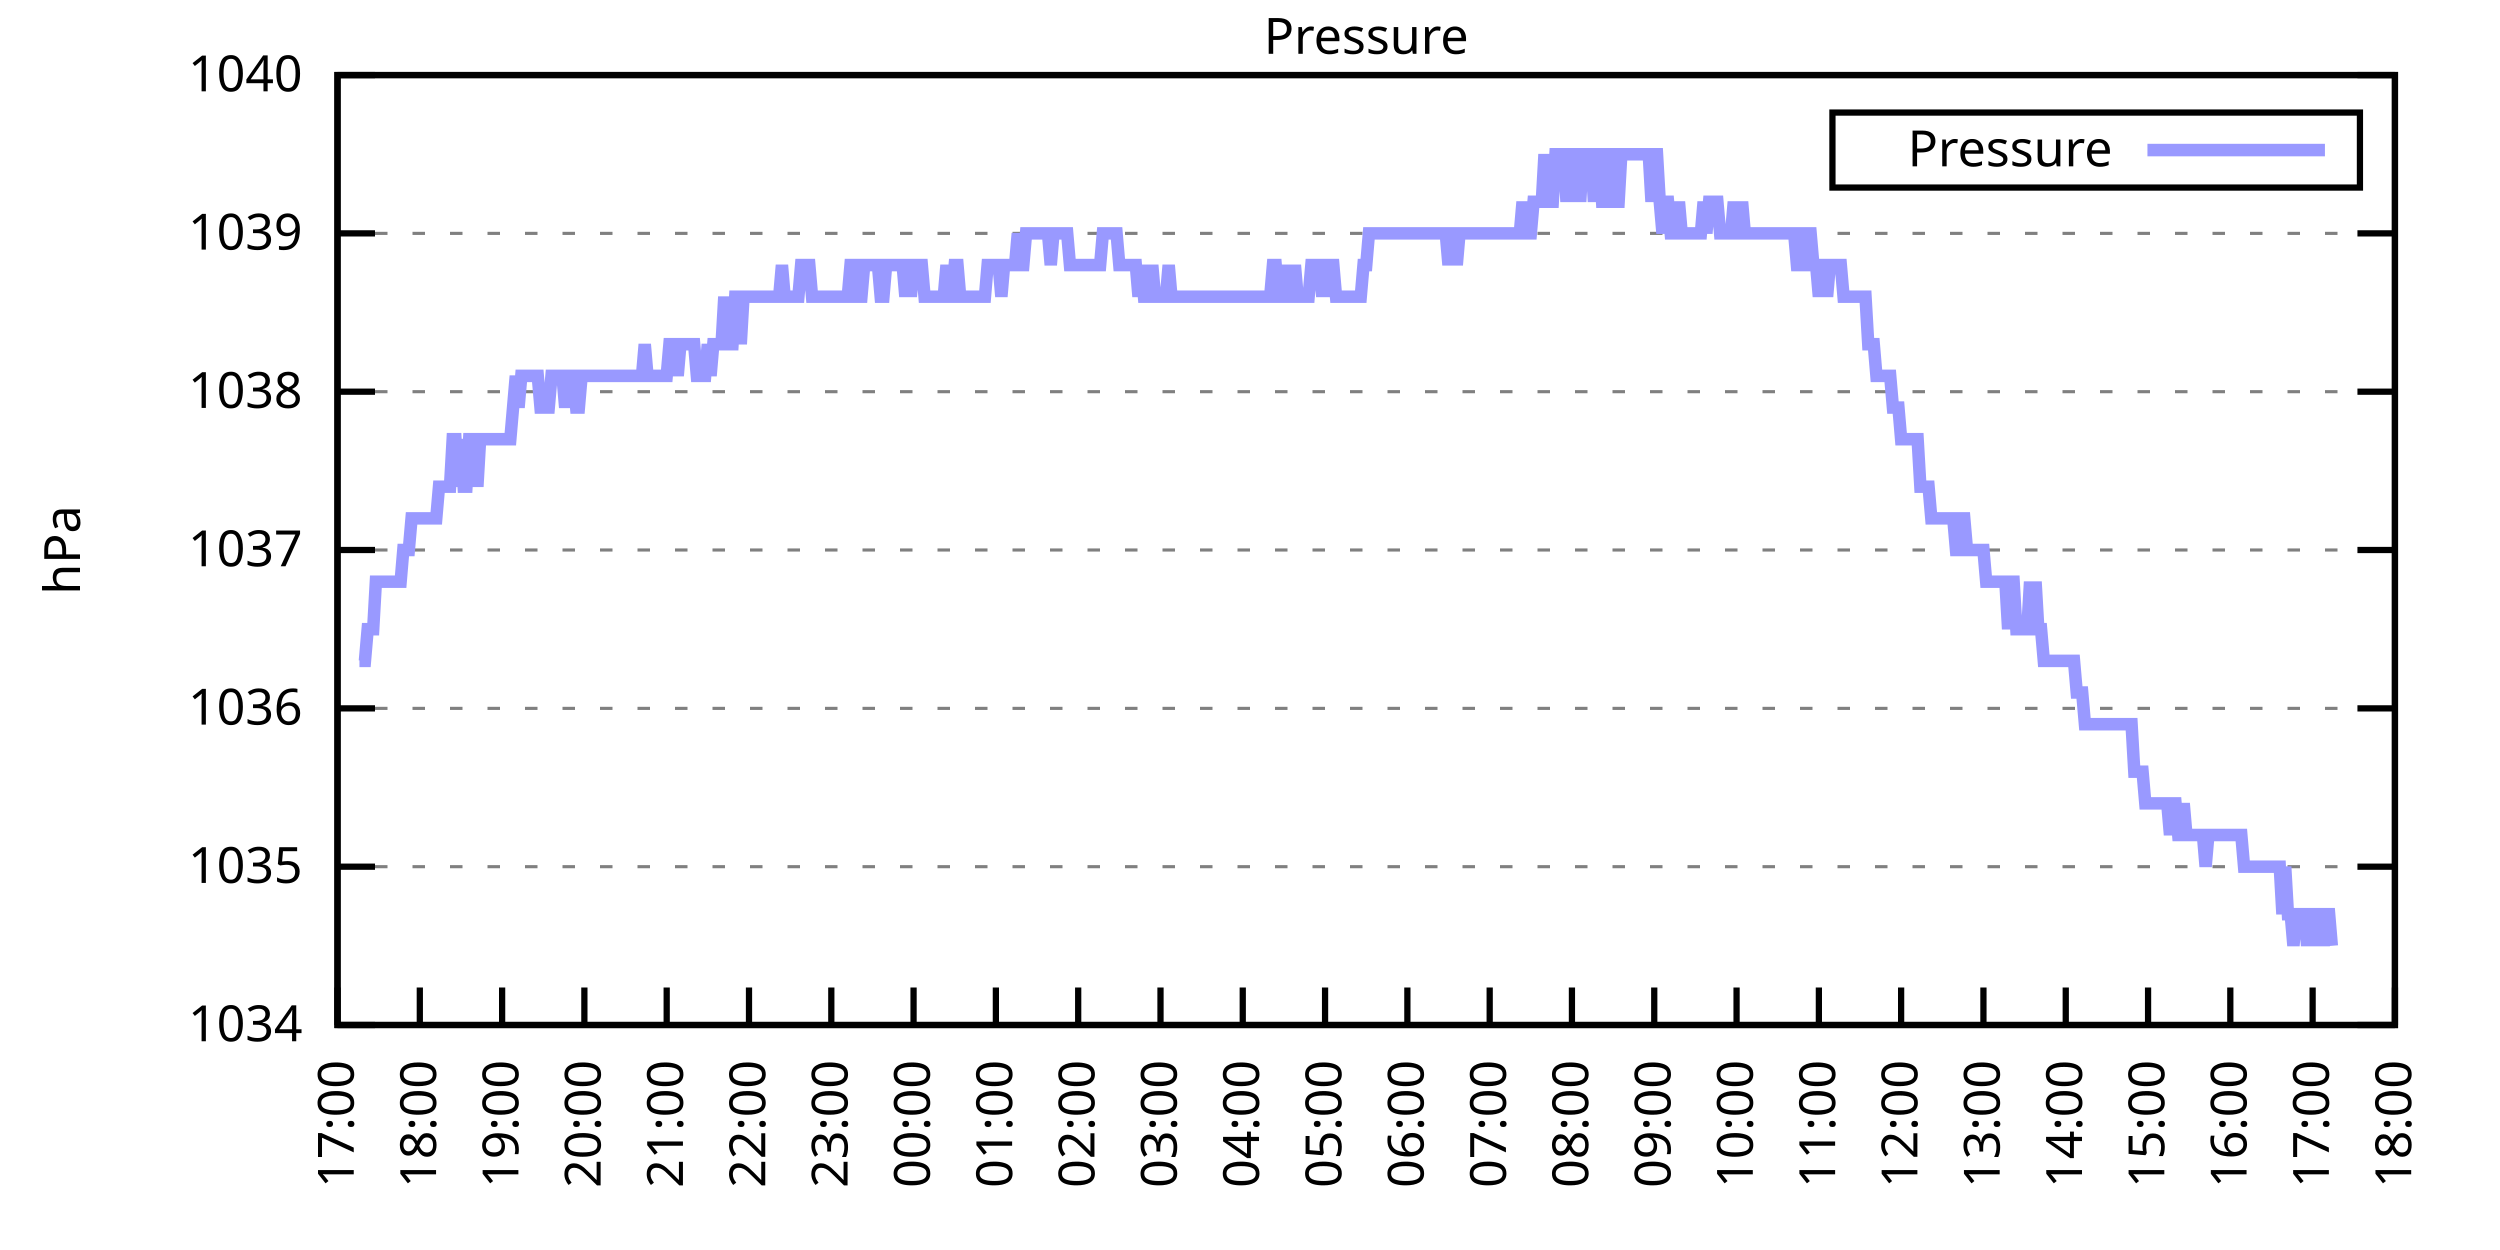
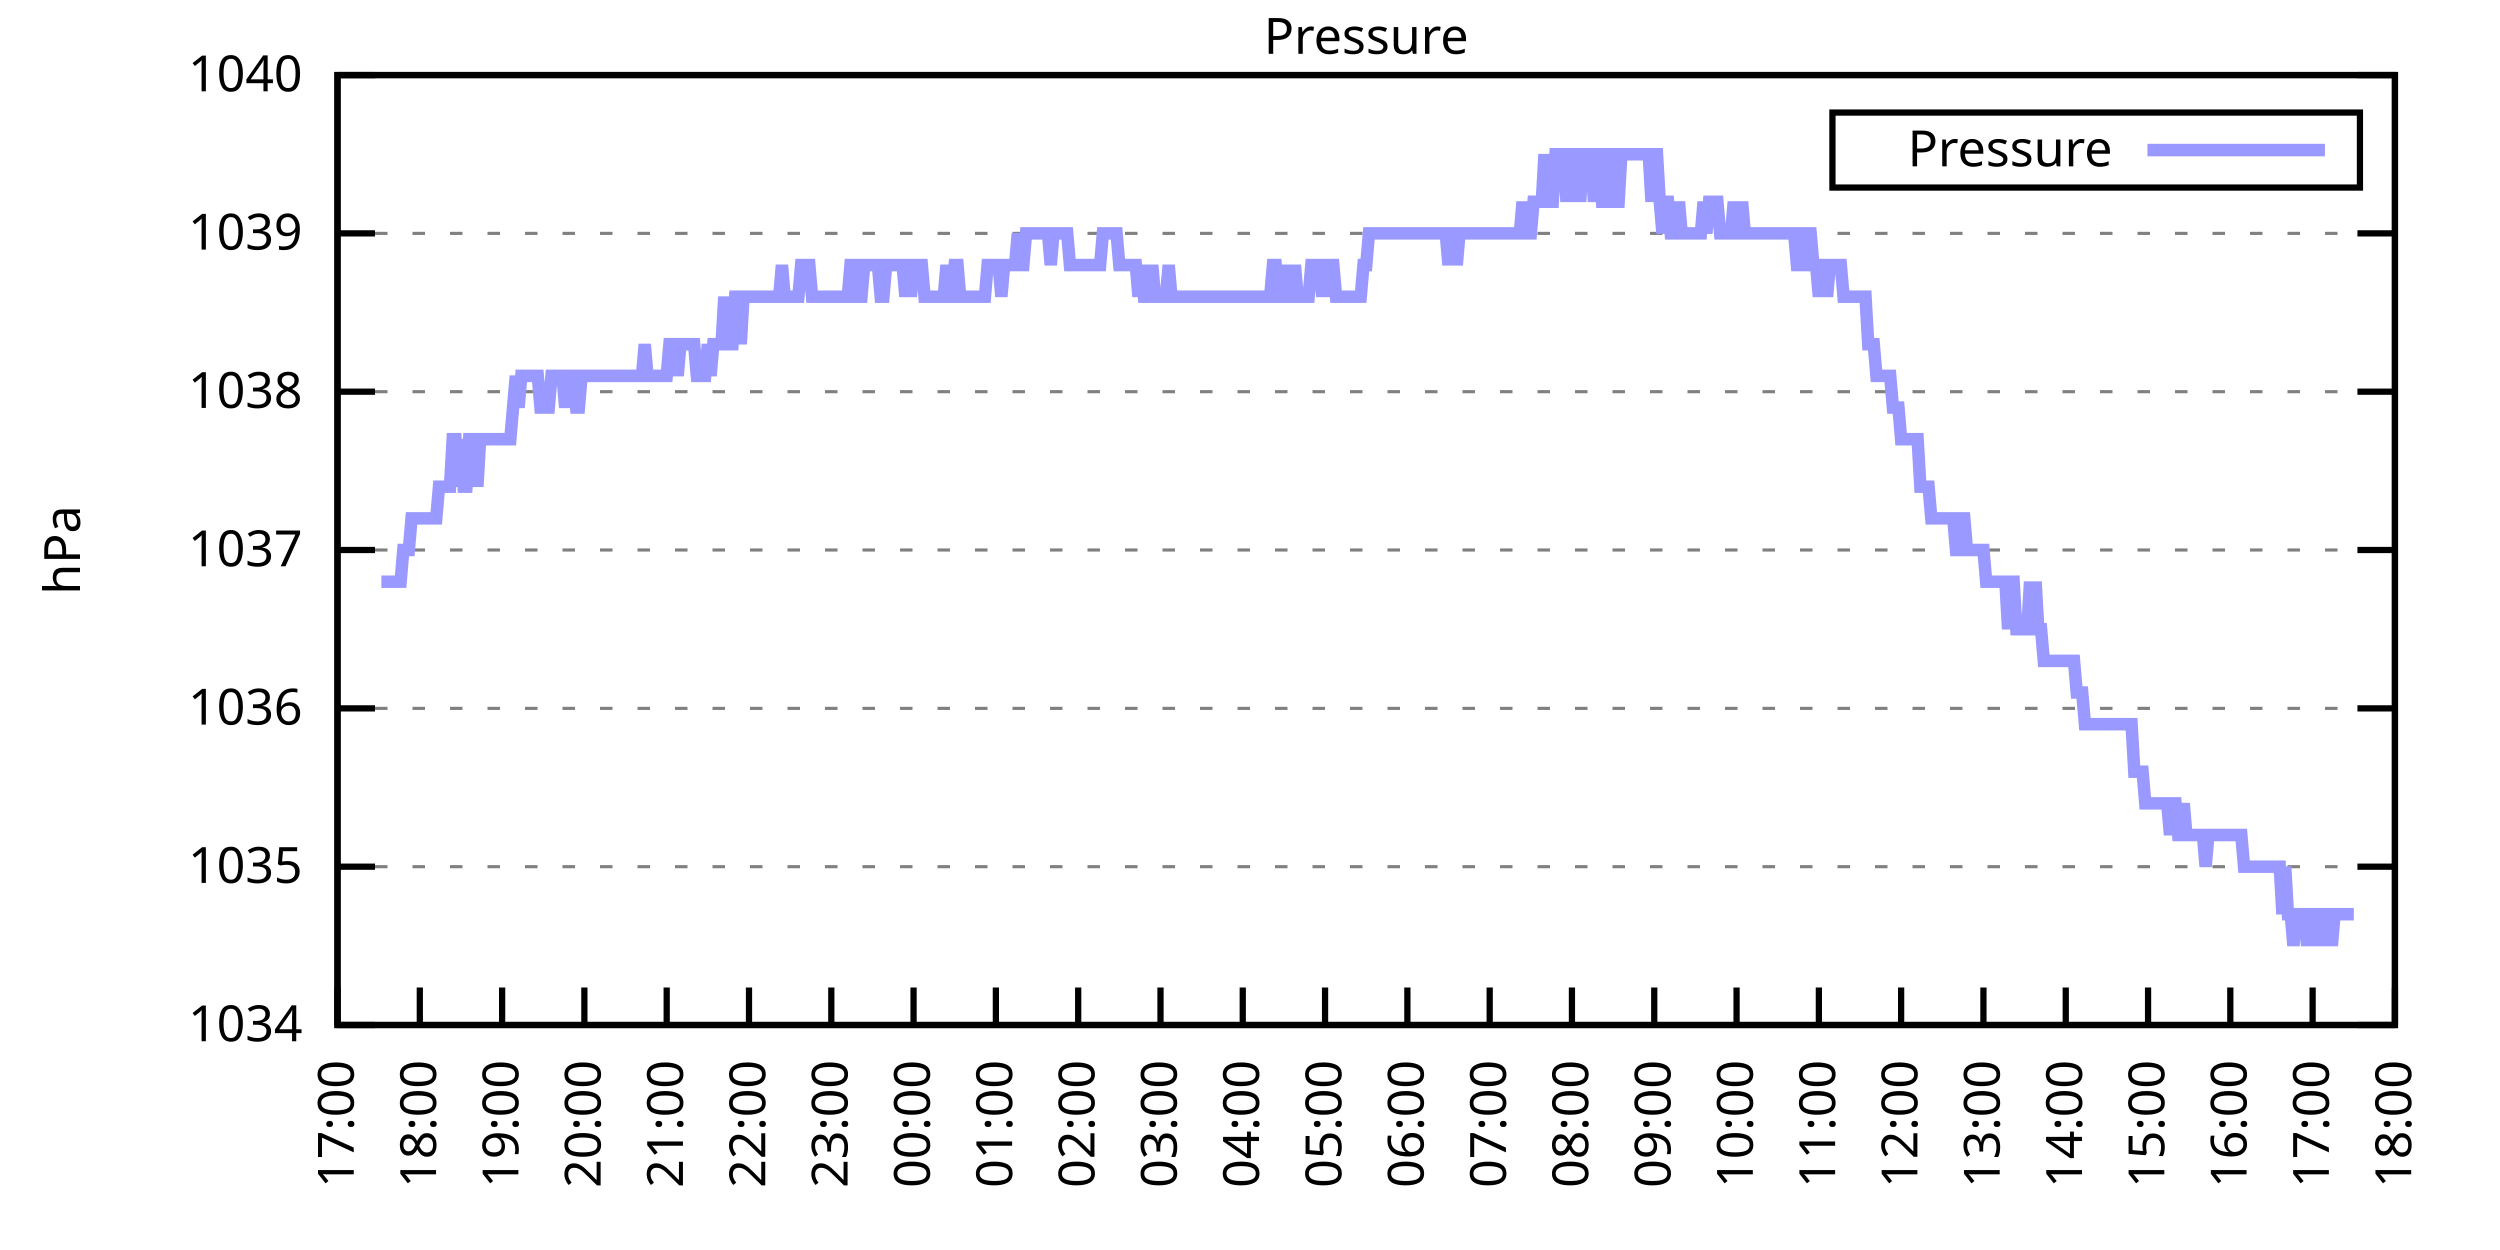
<svg xmlns="http://www.w3.org/2000/svg" xmlns:xlink="http://www.w3.org/1999/xlink" width="400" height="200" viewBox="0 0 400 200">
  <g id="gnuplot_canvas">
    <rect x="0" y="0" width="400" height="200" fill="none" />
    <defs>
      <circle id="gpDot" r="0.5" stroke-width="0.5" stroke="currentColor" />
      <path id="gpPt0" stroke-width="0.333" stroke="currentColor" d="M-1,0 h2 M0,-1 v2" />
      <path id="gpPt1" stroke-width="0.333" stroke="currentColor" d="M-1,-1 L1,1 M1,-1 L-1,1" />
      <path id="gpPt2" stroke-width="0.333" stroke="currentColor" d="M-1,0 L1,0 M0,-1 L0,1 M-1,-1 L1,1 M-1,1 L1,-1" />
      <rect id="gpPt3" stroke-width="0.333" stroke="currentColor" x="-1" y="-1" width="2" height="2" />
      <rect id="gpPt4" stroke-width="0.333" stroke="currentColor" fill="currentColor" x="-1" y="-1" width="2" height="2" />
      <circle id="gpPt5" stroke-width="0.333" stroke="currentColor" cx="0" cy="0" r="1" />
      <use xlink:href="#gpPt5" id="gpPt6" fill="currentColor" stroke="none" />
      <path id="gpPt7" stroke-width="0.333" stroke="currentColor" d="M0,-1.33 L-1.33,0.67 L1.33,0.67 z" />
      <use xlink:href="#gpPt7" id="gpPt8" fill="currentColor" stroke="none" />
      <use xlink:href="#gpPt7" id="gpPt9" stroke="currentColor" transform="rotate(180)" />
      <use xlink:href="#gpPt9" id="gpPt10" fill="currentColor" stroke="none" />
      <use xlink:href="#gpPt3" id="gpPt11" stroke="currentColor" transform="rotate(45)" />
      <use xlink:href="#gpPt11" id="gpPt12" fill="currentColor" stroke="none" />
      <path id="gpPt13" stroke-width="0.333" stroke="currentColor" d="M0,1.330 L1.265,0.411 L0.782,-1.067 L-0.782,-1.076 L-1.265,0.411 z" />
      <use xlink:href="#gpPt13" id="gpPt14" fill="currentColor" stroke="none" />
      <filter id="textbox" filterUnits="objectBoundingBox" x="0" y="0" height="1" width="1">
        <feFlood flood-color="white" flood-opacity="1" result="bgnd" />
        <feComposite in="SourceGraphic" in2="bgnd" operator="atop" />
      </filter>
      <filter id="greybox" filterUnits="objectBoundingBox" x="0" y="0" height="1" width="1">
        <feFlood flood-color="lightgrey" flood-opacity="1" result="grey" />
        <feComposite in="SourceGraphic" in2="grey" operator="atop" />
      </filter>
    </defs>
    <g fill="none" color="white" stroke="currentColor" stroke-width="1.00" stroke-linecap="butt" stroke-linejoin="miter">
</g>
    <g fill="none" color="black" stroke="currentColor" stroke-width="1.00" stroke-linecap="butt" stroke-linejoin="miter">
      <g stroke="none" shape-rendering="crispEdges">
        <polygon fill="rgb(255, 255, 255)" points="54.00,164.00 383.18,164.00 383.18,12.02 54.00,12.02 " />
      </g>
    </g>
    <g fill="none" color="black" stroke="currentColor" stroke-width="1.00" stroke-linecap="butt" stroke-linejoin="miter">
</g>
    <g fill="none" color="black" stroke="black" stroke-width="0.50" stroke-linecap="butt" stroke-linejoin="miter">
</g>
    <g fill="none" color="gray" stroke="currentColor" stroke-width="0.50" stroke-linecap="butt" stroke-linejoin="miter">
      <path stroke="gray" stroke-dasharray="2,4" class="gridline" d="M54.00,164.00 L383.19,164.00  " />
    </g>
    <g fill="none" color="gray" stroke="gray" stroke-width="1.00" stroke-linecap="butt" stroke-linejoin="miter">
</g>
    <g fill="none" color="black" stroke="currentColor" stroke-width="1.00" stroke-linecap="butt" stroke-linejoin="miter">
      <path stroke="black" d="M54.00,164.00 L60.00,164.00 M383.19,164.00 L377.19,164.00  " />
      <g transform="translate(48.40,166.60)" stroke="none" fill="black" font-family="Sans" font-size="8.00" text-anchor="end">
        <text>
          <tspan font-family="Sans"> 1034</tspan>
        </text>
      </g>
    </g>
    <g fill="none" color="black" stroke="currentColor" stroke-width="1.00" stroke-linecap="butt" stroke-linejoin="miter">
</g>
    <g fill="none" color="black" stroke="black" stroke-width="0.50" stroke-linecap="butt" stroke-linejoin="miter">
</g>
    <g fill="none" color="gray" stroke="currentColor" stroke-width="0.50" stroke-linecap="butt" stroke-linejoin="miter">
      <path stroke="gray" stroke-dasharray="2,4" class="gridline" d="M54.00,138.67 L383.19,138.67  " />
    </g>
    <g fill="none" color="gray" stroke="gray" stroke-width="1.00" stroke-linecap="butt" stroke-linejoin="miter">
</g>
    <g fill="none" color="black" stroke="currentColor" stroke-width="1.00" stroke-linecap="butt" stroke-linejoin="miter">
      <path stroke="black" d="M54.00,138.67 L60.00,138.67 M383.19,138.67 L377.19,138.67  " />
      <g transform="translate(48.40,141.27)" stroke="none" fill="black" font-family="Sans" font-size="8.00" text-anchor="end">
        <text>
          <tspan font-family="Sans"> 1035</tspan>
        </text>
      </g>
    </g>
    <g fill="none" color="black" stroke="currentColor" stroke-width="1.00" stroke-linecap="butt" stroke-linejoin="miter">
</g>
    <g fill="none" color="black" stroke="black" stroke-width="0.50" stroke-linecap="butt" stroke-linejoin="miter">
</g>
    <g fill="none" color="gray" stroke="currentColor" stroke-width="0.50" stroke-linecap="butt" stroke-linejoin="miter">
      <path stroke="gray" stroke-dasharray="2,4" class="gridline" d="M54.00,113.34 L383.19,113.34  " />
    </g>
    <g fill="none" color="gray" stroke="gray" stroke-width="1.00" stroke-linecap="butt" stroke-linejoin="miter">
</g>
    <g fill="none" color="black" stroke="currentColor" stroke-width="1.00" stroke-linecap="butt" stroke-linejoin="miter">
      <path stroke="black" d="M54.00,113.34 L60.00,113.34 M383.19,113.34 L377.19,113.34  " />
      <g transform="translate(48.40,115.94)" stroke="none" fill="black" font-family="Sans" font-size="8.00" text-anchor="end">
        <text>
          <tspan font-family="Sans"> 1036</tspan>
        </text>
      </g>
    </g>
    <g fill="none" color="black" stroke="currentColor" stroke-width="1.00" stroke-linecap="butt" stroke-linejoin="miter">
</g>
    <g fill="none" color="black" stroke="black" stroke-width="0.50" stroke-linecap="butt" stroke-linejoin="miter">
</g>
    <g fill="none" color="gray" stroke="currentColor" stroke-width="0.50" stroke-linecap="butt" stroke-linejoin="miter">
      <path stroke="gray" stroke-dasharray="2,4" class="gridline" d="M54.00,88.00 L383.19,88.00  " />
    </g>
    <g fill="none" color="gray" stroke="gray" stroke-width="1.00" stroke-linecap="butt" stroke-linejoin="miter">
</g>
    <g fill="none" color="black" stroke="currentColor" stroke-width="1.00" stroke-linecap="butt" stroke-linejoin="miter">
      <path stroke="black" d="M54.00,88.00 L60.00,88.00 M383.19,88.00 L377.19,88.00  " />
      <g transform="translate(48.40,90.60)" stroke="none" fill="black" font-family="Sans" font-size="8.00" text-anchor="end">
        <text>
          <tspan font-family="Sans"> 1037</tspan>
        </text>
      </g>
    </g>
    <g fill="none" color="black" stroke="currentColor" stroke-width="1.00" stroke-linecap="butt" stroke-linejoin="miter">
</g>
    <g fill="none" color="black" stroke="black" stroke-width="0.50" stroke-linecap="butt" stroke-linejoin="miter">
</g>
    <g fill="none" color="gray" stroke="currentColor" stroke-width="0.50" stroke-linecap="butt" stroke-linejoin="miter">
      <path stroke="gray" stroke-dasharray="2,4" class="gridline" d="M54.00,62.67 L383.19,62.67  " />
    </g>
    <g fill="none" color="gray" stroke="gray" stroke-width="1.00" stroke-linecap="butt" stroke-linejoin="miter">
</g>
    <g fill="none" color="black" stroke="currentColor" stroke-width="1.00" stroke-linecap="butt" stroke-linejoin="miter">
      <path stroke="black" d="M54.00,62.67 L60.00,62.67 M383.19,62.67 L377.19,62.67  " />
      <g transform="translate(48.40,65.27)" stroke="none" fill="black" font-family="Sans" font-size="8.00" text-anchor="end">
        <text>
          <tspan font-family="Sans"> 1038</tspan>
        </text>
      </g>
    </g>
    <g fill="none" color="black" stroke="currentColor" stroke-width="1.00" stroke-linecap="butt" stroke-linejoin="miter">
</g>
    <g fill="none" color="black" stroke="black" stroke-width="0.50" stroke-linecap="butt" stroke-linejoin="miter">
</g>
    <g fill="none" color="gray" stroke="currentColor" stroke-width="0.50" stroke-linecap="butt" stroke-linejoin="miter">
      <path stroke="gray" stroke-dasharray="2,4" class="gridline" d="M54.00,37.34 L383.19,37.34  " />
    </g>
    <g fill="none" color="gray" stroke="gray" stroke-width="1.00" stroke-linecap="butt" stroke-linejoin="miter">
</g>
    <g fill="none" color="black" stroke="currentColor" stroke-width="1.00" stroke-linecap="butt" stroke-linejoin="miter">
      <path stroke="black" d="M54.00,37.34 L60.00,37.34 M383.19,37.34 L377.19,37.34  " />
      <g transform="translate(48.40,39.94)" stroke="none" fill="black" font-family="Sans" font-size="8.00" text-anchor="end">
        <text>
          <tspan font-family="Sans"> 1039</tspan>
        </text>
      </g>
    </g>
    <g fill="none" color="black" stroke="currentColor" stroke-width="1.00" stroke-linecap="butt" stroke-linejoin="miter">
</g>
    <g fill="none" color="black" stroke="black" stroke-width="0.50" stroke-linecap="butt" stroke-linejoin="miter">
</g>
    <g fill="none" color="gray" stroke="currentColor" stroke-width="0.50" stroke-linecap="butt" stroke-linejoin="miter">
      <path stroke="gray" stroke-dasharray="2,4" class="gridline" d="M54.00,12.01 L383.19,12.01  " />
    </g>
    <g fill="none" color="gray" stroke="gray" stroke-width="1.00" stroke-linecap="butt" stroke-linejoin="miter">
</g>
    <g fill="none" color="black" stroke="currentColor" stroke-width="1.00" stroke-linecap="butt" stroke-linejoin="miter">
      <path stroke="black" d="M54.00,12.01 L60.00,12.01 M383.19,12.01 L377.19,12.01  " />
      <g transform="translate(48.40,14.61)" stroke="none" fill="black" font-family="Sans" font-size="8.00" text-anchor="end">
        <text>
          <tspan font-family="Sans"> 1040</tspan>
        </text>
      </g>
    </g>
    <g fill="none" color="black" stroke="currentColor" stroke-width="1.00" stroke-linecap="butt" stroke-linejoin="miter">
      <path stroke="black" d="M54.00,164.00 L54.00,158.00  " />
      <g transform="translate(56.60,169.60) rotate(270.00)" stroke="none" fill="black" font-family="Sans" font-size="8.00" text-anchor="end">
        <text>
          <tspan font-family="Sans">17:00</tspan>
        </text>
      </g>
    </g>
    <g fill="none" color="black" stroke="currentColor" stroke-width="1.00" stroke-linecap="butt" stroke-linejoin="miter">
      <path stroke="black" d="M67.17,164.00 L67.17,158.00  " />
      <g transform="translate(69.77,169.60) rotate(270.00)" stroke="none" fill="black" font-family="Sans" font-size="8.00" text-anchor="end">
        <text>
          <tspan font-family="Sans">18:00</tspan>
        </text>
      </g>
    </g>
    <g fill="none" color="black" stroke="currentColor" stroke-width="1.00" stroke-linecap="butt" stroke-linejoin="miter">
      <path stroke="black" d="M80.34,164.00 L80.34,158.00  " />
      <g transform="translate(82.94,169.60) rotate(270.00)" stroke="none" fill="black" font-family="Sans" font-size="8.00" text-anchor="end">
        <text>
          <tspan font-family="Sans">19:00</tspan>
        </text>
      </g>
    </g>
    <g fill="none" color="black" stroke="currentColor" stroke-width="1.00" stroke-linecap="butt" stroke-linejoin="miter">
      <path stroke="black" d="M93.50,164.00 L93.50,158.00  " />
      <g transform="translate(96.10,169.60) rotate(270.00)" stroke="none" fill="black" font-family="Sans" font-size="8.00" text-anchor="end">
        <text>
          <tspan font-family="Sans">20:00</tspan>
        </text>
      </g>
    </g>
    <g fill="none" color="black" stroke="currentColor" stroke-width="1.00" stroke-linecap="butt" stroke-linejoin="miter">
      <path stroke="black" d="M106.67,164.00 L106.67,158.00  " />
      <g transform="translate(109.27,169.60) rotate(270.00)" stroke="none" fill="black" font-family="Sans" font-size="8.00" text-anchor="end">
        <text>
          <tspan font-family="Sans">21:00</tspan>
        </text>
      </g>
    </g>
    <g fill="none" color="black" stroke="currentColor" stroke-width="1.00" stroke-linecap="butt" stroke-linejoin="miter">
      <path stroke="black" d="M119.84,164.00 L119.84,158.00  " />
      <g transform="translate(122.44,169.60) rotate(270.00)" stroke="none" fill="black" font-family="Sans" font-size="8.00" text-anchor="end">
        <text>
          <tspan font-family="Sans">22:00</tspan>
        </text>
      </g>
    </g>
    <g fill="none" color="black" stroke="currentColor" stroke-width="1.00" stroke-linecap="butt" stroke-linejoin="miter">
      <path stroke="black" d="M133.01,164.00 L133.01,158.00  " />
      <g transform="translate(135.61,169.60) rotate(270.00)" stroke="none" fill="black" font-family="Sans" font-size="8.00" text-anchor="end">
        <text>
          <tspan font-family="Sans">23:00</tspan>
        </text>
      </g>
    </g>
    <g fill="none" color="black" stroke="currentColor" stroke-width="1.00" stroke-linecap="butt" stroke-linejoin="miter">
      <path stroke="black" d="M146.17,164.00 L146.17,158.00  " />
      <g transform="translate(148.77,169.60) rotate(270.00)" stroke="none" fill="black" font-family="Sans" font-size="8.00" text-anchor="end">
        <text>
          <tspan font-family="Sans">00:00</tspan>
        </text>
      </g>
    </g>
    <g fill="none" color="black" stroke="currentColor" stroke-width="1.00" stroke-linecap="butt" stroke-linejoin="miter">
      <path stroke="black" d="M159.34,164.00 L159.34,158.00  " />
      <g transform="translate(161.94,169.60) rotate(270.00)" stroke="none" fill="black" font-family="Sans" font-size="8.00" text-anchor="end">
        <text>
          <tspan font-family="Sans">01:00</tspan>
        </text>
      </g>
    </g>
    <g fill="none" color="black" stroke="currentColor" stroke-width="1.00" stroke-linecap="butt" stroke-linejoin="miter">
      <path stroke="black" d="M172.51,164.00 L172.51,158.00  " />
      <g transform="translate(175.11,169.60) rotate(270.00)" stroke="none" fill="black" font-family="Sans" font-size="8.00" text-anchor="end">
        <text>
          <tspan font-family="Sans">02:00</tspan>
        </text>
      </g>
    </g>
    <g fill="none" color="black" stroke="currentColor" stroke-width="1.00" stroke-linecap="butt" stroke-linejoin="miter">
      <path stroke="black" d="M185.68,164.00 L185.68,158.00  " />
      <g transform="translate(188.28,169.60) rotate(270.00)" stroke="none" fill="black" font-family="Sans" font-size="8.00" text-anchor="end">
        <text>
          <tspan font-family="Sans">03:00</tspan>
        </text>
      </g>
    </g>
    <g fill="none" color="black" stroke="currentColor" stroke-width="1.00" stroke-linecap="butt" stroke-linejoin="miter">
      <path stroke="black" d="M198.84,164.00 L198.84,158.00  " />
      <g transform="translate(201.44,169.60) rotate(270.00)" stroke="none" fill="black" font-family="Sans" font-size="8.00" text-anchor="end">
        <text>
          <tspan font-family="Sans">04:00</tspan>
        </text>
      </g>
    </g>
    <g fill="none" color="black" stroke="currentColor" stroke-width="1.00" stroke-linecap="butt" stroke-linejoin="miter">
      <path stroke="black" d="M212.01,164.00 L212.01,158.00  " />
      <g transform="translate(214.61,169.60) rotate(270.00)" stroke="none" fill="black" font-family="Sans" font-size="8.00" text-anchor="end">
        <text>
          <tspan font-family="Sans">05:00</tspan>
        </text>
      </g>
    </g>
    <g fill="none" color="black" stroke="currentColor" stroke-width="1.00" stroke-linecap="butt" stroke-linejoin="miter">
      <path stroke="black" d="M225.18,164.00 L225.18,158.00  " />
      <g transform="translate(227.78,169.60) rotate(270.00)" stroke="none" fill="black" font-family="Sans" font-size="8.00" text-anchor="end">
        <text>
          <tspan font-family="Sans">06:00</tspan>
        </text>
      </g>
    </g>
    <g fill="none" color="black" stroke="currentColor" stroke-width="1.00" stroke-linecap="butt" stroke-linejoin="miter">
      <path stroke="black" d="M238.35,164.00 L238.35,158.00  " />
      <g transform="translate(240.95,169.60) rotate(270.00)" stroke="none" fill="black" font-family="Sans" font-size="8.00" text-anchor="end">
        <text>
          <tspan font-family="Sans">07:00</tspan>
        </text>
      </g>
    </g>
    <g fill="none" color="black" stroke="currentColor" stroke-width="1.00" stroke-linecap="butt" stroke-linejoin="miter">
      <path stroke="black" d="M251.51,164.00 L251.51,158.00  " />
      <g transform="translate(254.11,169.60) rotate(270.00)" stroke="none" fill="black" font-family="Sans" font-size="8.00" text-anchor="end">
        <text>
          <tspan font-family="Sans">08:00</tspan>
        </text>
      </g>
    </g>
    <g fill="none" color="black" stroke="currentColor" stroke-width="1.00" stroke-linecap="butt" stroke-linejoin="miter">
      <path stroke="black" d="M264.68,164.00 L264.68,158.00  " />
      <g transform="translate(267.28,169.60) rotate(270.00)" stroke="none" fill="black" font-family="Sans" font-size="8.00" text-anchor="end">
        <text>
          <tspan font-family="Sans">09:00</tspan>
        </text>
      </g>
    </g>
    <g fill="none" color="black" stroke="currentColor" stroke-width="1.00" stroke-linecap="butt" stroke-linejoin="miter">
      <path stroke="black" d="M277.85,164.00 L277.85,158.00  " />
      <g transform="translate(280.45,169.60) rotate(270.00)" stroke="none" fill="black" font-family="Sans" font-size="8.00" text-anchor="end">
        <text>
          <tspan font-family="Sans">10:00</tspan>
        </text>
      </g>
    </g>
    <g fill="none" color="black" stroke="currentColor" stroke-width="1.00" stroke-linecap="butt" stroke-linejoin="miter">
      <path stroke="black" d="M291.02,164.00 L291.02,158.00  " />
      <g transform="translate(293.62,169.60) rotate(270.00)" stroke="none" fill="black" font-family="Sans" font-size="8.00" text-anchor="end">
        <text>
          <tspan font-family="Sans">11:00</tspan>
        </text>
      </g>
    </g>
    <g fill="none" color="black" stroke="currentColor" stroke-width="1.00" stroke-linecap="butt" stroke-linejoin="miter">
      <path stroke="black" d="M304.18,164.00 L304.18,158.00  " />
      <g transform="translate(306.78,169.60) rotate(270.00)" stroke="none" fill="black" font-family="Sans" font-size="8.00" text-anchor="end">
        <text>
          <tspan font-family="Sans">12:00</tspan>
        </text>
      </g>
    </g>
    <g fill="none" color="black" stroke="currentColor" stroke-width="1.00" stroke-linecap="butt" stroke-linejoin="miter">
      <path stroke="black" d="M317.35,164.00 L317.35,158.00  " />
      <g transform="translate(319.95,169.60) rotate(270.00)" stroke="none" fill="black" font-family="Sans" font-size="8.00" text-anchor="end">
        <text>
          <tspan font-family="Sans">13:00</tspan>
        </text>
      </g>
    </g>
    <g fill="none" color="black" stroke="currentColor" stroke-width="1.00" stroke-linecap="butt" stroke-linejoin="miter">
      <path stroke="black" d="M330.52,164.00 L330.52,158.00  " />
      <g transform="translate(333.12,169.60) rotate(270.00)" stroke="none" fill="black" font-family="Sans" font-size="8.00" text-anchor="end">
        <text>
          <tspan font-family="Sans">14:00</tspan>
        </text>
      </g>
    </g>
    <g fill="none" color="black" stroke="currentColor" stroke-width="1.00" stroke-linecap="butt" stroke-linejoin="miter">
      <path stroke="black" d="M343.69,164.00 L343.69,158.00  " />
      <g transform="translate(346.29,169.60) rotate(270.00)" stroke="none" fill="black" font-family="Sans" font-size="8.00" text-anchor="end">
        <text>
          <tspan font-family="Sans">15:00</tspan>
        </text>
      </g>
    </g>
    <g fill="none" color="black" stroke="currentColor" stroke-width="1.00" stroke-linecap="butt" stroke-linejoin="miter">
      <path stroke="black" d="M356.85,164.00 L356.85,158.00  " />
      <g transform="translate(359.45,169.60) rotate(270.00)" stroke="none" fill="black" font-family="Sans" font-size="8.00" text-anchor="end">
        <text>
          <tspan font-family="Sans">16:00</tspan>
        </text>
      </g>
    </g>
    <g fill="none" color="black" stroke="currentColor" stroke-width="1.00" stroke-linecap="butt" stroke-linejoin="miter">
      <path stroke="black" d="M370.02,164.00 L370.02,158.00  " />
      <g transform="translate(372.62,169.60) rotate(270.00)" stroke="none" fill="black" font-family="Sans" font-size="8.00" text-anchor="end">
        <text>
          <tspan font-family="Sans">17:00</tspan>
        </text>
      </g>
    </g>
    <g fill="none" color="black" stroke="currentColor" stroke-width="1.00" stroke-linecap="butt" stroke-linejoin="miter">
      <path stroke="black" d="M383.19,164.00 L383.19,158.00  " />
      <g transform="translate(385.79,169.60) rotate(270.00)" stroke="none" fill="black" font-family="Sans" font-size="8.00" text-anchor="end">
        <text>
          <tspan font-family="Sans">18:00</tspan>
        </text>
      </g>
    </g>
    <g fill="none" color="black" stroke="currentColor" stroke-width="1.00" stroke-linecap="butt" stroke-linejoin="miter">
</g>
    <g fill="none" color="black" stroke="currentColor" stroke-width="1.00" stroke-linecap="butt" stroke-linejoin="miter">
      <path stroke="black" d="M54.00,12.01 L54.00,164.00 L383.19,164.00 L383.19,12.01 L54.00,12.01 Z  " />
    </g>
    <g fill="none" color="black" stroke="currentColor" stroke-width="1.00" stroke-linecap="butt" stroke-linejoin="miter">
</g>
    <g fill="none" color="black" stroke="currentColor" stroke-width="1.00" stroke-linecap="butt" stroke-linejoin="miter">
      <path stroke="black" d="M293.19,30.01 L293.19,18.01 L377.59,18.01 L377.59,30.01 L293.19,30.01 Z  " />
    </g>
    <g id="Pressure_plot_1">
      <g fill="none" color="white" stroke="black" stroke-width="2.00" stroke-linecap="butt" stroke-linejoin="miter">
</g>
      <g fill="none" color="black" stroke="currentColor" stroke-width="2.00" stroke-linecap="butt" stroke-linejoin="miter">
        <g transform="translate(337.99,26.61)" stroke="none" fill="black" font-family="Sans" font-size="8.00" text-anchor="end">
          <text>
            <tspan font-family="Sans">Pressure</tspan>
          </text>
        </g>
      </g>
      <g fill="none" color="black" stroke="currentColor" stroke-width="2.00" stroke-linecap="butt" stroke-linejoin="miter">
-         <path stroke="rgb(153, 153, 255)" d="M343.59,24.01 L371.99,24.01 M57.51,105.74 L57.95,105.74 L58.39,105.74 L58.83,100.67 L59.27,100.67 L59.71,100.67   L60.14,93.07 L60.58,93.07 L61.02,93.07 L61.46,93.07 L61.90,93.07 L62.34,93.07 L62.78,93.07 L63.22,93.07   L63.66,93.07 L64.10,93.07 L64.53,88.00 L64.97,88.00 L65.41,88.00 L65.85,82.94 L66.29,82.94 L66.73,82.94   L67.17,82.94 L67.61,82.94 L68.05,82.94 L68.48,82.94 L68.92,82.94 L69.36,82.94 L69.80,82.94 L70.24,77.87   L70.68,77.87 L71.12,77.87 L71.56,77.87 L72.00,77.87 L72.43,70.27 L72.87,70.27 L73.31,77.87 L73.75,70.27   L74.19,77.87 L74.63,77.87 L75.07,70.27 L75.51,70.27 L75.95,70.27 L76.38,77.87 L76.82,70.27 L77.26,70.27   L77.70,70.27 L78.14,70.27 L78.58,70.27 L79.02,70.27 L79.46,70.27 L79.90,70.27 L80.34,70.27 L80.77,70.27   L81.21,70.27 L81.65,70.27 L82.09,65.21 L82.53,60.14 L82.97,65.21 L83.41,60.14 L83.85,60.14 L84.29,60.14   L84.72,60.14 L85.16,60.14 L85.60,60.14 L86.04,60.14 L86.48,65.21 L86.92,65.21 L87.36,65.21 L87.80,65.21   L88.24,60.14 L88.67,60.14 L89.11,60.14 L89.55,60.14 L89.99,60.14 L90.43,65.21 L90.87,60.14 L91.31,60.14   L91.75,60.14 L92.19,65.21 L92.62,65.21 L93.06,60.14 L93.50,60.14 L93.94,60.14 L94.38,60.14 L94.82,60.14   L95.26,60.14 L95.70,60.14 L96.14,60.14 L96.58,60.14 L97.01,60.14 L97.45,60.14 L97.89,60.14 L98.33,60.14   L98.77,60.14 L99.21,60.14 L99.65,60.14 L100.09,60.14 L100.53,60.14 L100.96,60.14 L101.40,60.14 L101.84,60.14   L102.28,60.14 L102.72,60.14 L103.16,55.07 L103.60,60.14 L104.04,60.14 L104.48,60.14 L104.91,60.14 L105.35,60.14   L105.79,60.14 L106.23,60.14 L106.67,60.14 L107.11,55.07 L107.55,55.07 L107.99,55.07 L108.43,60.14 L108.87,55.07   L109.30,55.07 L109.74,55.07 L110.18,55.07 L110.62,55.07 L111.06,55.07 L111.50,60.14 L111.94,60.14 L112.38,60.14   L112.82,60.14 L113.25,55.07 L113.69,60.14 L114.13,55.07 L114.57,55.07 L115.01,55.07 L115.45,55.07 L115.89,47.47   L116.33,55.07 L116.77,55.07 L117.20,55.07 L117.64,47.47 L118.08,47.47 L118.52,55.07 L118.96,47.47 L119.40,47.47   L119.84,47.47 L120.28,47.47 L120.72,47.47 L121.15,47.47 L121.59,47.47 L122.03,47.47 L122.47,47.47 L122.91,47.47   L123.35,47.47 L123.79,47.47 L124.23,47.47 L124.67,47.47 L125.11,42.41 L125.54,47.47 L125.98,47.47 L126.42,47.47   L126.86,47.47 L127.30,47.47 L127.74,47.47 L128.18,42.41 L128.62,42.41 L129.06,42.41 L129.49,42.41 L129.93,47.47   L130.37,47.47 L130.81,47.47 L131.25,47.47 L131.69,47.47 L132.13,47.47 L132.57,47.47 L133.01,47.47 L133.44,47.47   L133.88,47.47 L134.32,47.47 L134.76,47.47 L135.20,47.47 L135.64,47.47 L136.08,42.41 L136.52,42.41 L136.96,42.41   L137.39,47.47 L137.83,47.47 L138.27,42.41 L138.71,42.41 L139.15,42.41 L139.59,42.41 L140.03,42.41 L140.47,42.41   L140.91,47.47 L141.35,47.47 L141.78,42.41 L142.22,42.41 L142.66,42.41 L143.10,42.41 L143.54,42.41 L143.98,42.41   L144.42,42.41 L144.86,47.47 L145.30,42.41 L145.73,47.47 L146.17,42.41 L146.61,42.41 L147.05,42.41 L147.49,42.41   L147.93,47.47 L148.37,47.47 L148.81,47.47 L149.25,47.47 L149.68,47.47 L150.12,47.47 L150.56,47.47 L151.00,47.47   L151.44,42.41 L151.88,47.47 L152.32,47.47 L152.76,42.41 L153.20,42.41 L153.63,47.47 L154.07,47.47 L154.51,47.47   L154.95,47.47 L155.39,47.47 L155.83,47.47 L156.27,47.47 L156.71,47.47 L157.15,47.47 L157.59,47.47 L158.02,42.41   L158.46,42.41 L158.90,42.41 L159.34,42.41 L159.78,42.41 L160.22,47.47 L160.66,42.41 L161.10,42.41 L161.54,42.41   L161.97,42.41 L162.41,42.41 L162.85,37.34 L163.29,42.41 L163.73,42.41 L164.17,37.34 L164.61,37.34 L165.05,37.34   L165.49,37.34 L165.92,37.34 L166.36,37.34 L166.80,37.34 L167.24,37.34 L167.68,37.34 L168.12,42.41 L168.56,37.34   L169.00,37.34 L169.44,37.34 L169.87,37.34 L170.31,37.34 L170.75,37.34 L171.19,42.41 L171.63,42.41 L172.07,42.41   L172.51,42.41 L172.95,42.41 L173.39,42.41 L173.83,42.41 L174.26,42.41 L174.70,42.41 L175.14,42.41 L175.58,42.41   L176.02,42.41 L176.46,37.34 L176.90,37.34 L177.34,37.34 L177.78,37.34 L178.21,37.34 L178.65,37.34 L179.09,42.41   L179.53,42.41 L179.97,42.41 L180.41,42.41 L180.85,42.41 L181.29,42.41 L181.73,42.41 L182.16,47.47 L182.60,42.41   L183.04,47.47 L183.48,47.47 L183.92,47.47 L184.36,42.41 L184.80,47.47 L185.24,47.47 L185.68,47.47 L186.11,47.47   L186.55,47.47 L186.99,42.41 L187.43,47.47 L187.87,47.47 L188.31,47.47 L188.75,47.47 L189.19,47.47 L189.63,47.47   L190.07,47.47 L190.50,47.47 L190.94,47.47 L191.38,47.47 L191.82,47.47 L192.26,47.47 L192.70,47.47 L193.14,47.47   L193.58,47.47 L194.02,47.47 L194.45,47.47 L194.89,47.47 L195.33,47.47 L195.77,47.47 L196.21,47.47 L196.65,47.47   L197.09,47.47 L197.53,47.47 L197.97,47.47 L198.40,47.47 L198.84,47.47 L199.28,47.47 L199.72,47.47 L200.16,47.47   L200.60,47.47 L201.04,47.47 L201.48,47.47 L201.92,47.47 L202.35,47.47 L202.79,47.47 L203.23,47.47 L203.67,42.41   L204.11,42.41 L204.55,47.47 L204.99,47.47 L205.43,47.47 L205.87,42.41 L206.31,47.47 L206.74,47.47 L207.18,42.41   L207.62,47.47 L208.06,47.47 L208.50,47.47 L208.94,47.47 L209.38,47.47 L209.82,42.41 L210.26,42.41 L210.69,42.41   L211.13,42.41 L211.57,47.47 L212.01,42.41 L212.45,47.47 L212.89,42.41 L213.33,42.41 L213.77,47.47 L214.21,47.47   L214.64,47.47 L215.08,47.47 L215.52,47.47 L215.96,47.47 L216.40,47.47 L216.84,47.47 L217.28,47.47 L217.72,47.47   L218.16,42.41 L218.60,42.41 L219.03,37.34 L219.47,37.34 L219.91,37.34 L220.35,37.34 L220.79,37.34 L221.23,37.34   L221.67,37.34 L222.11,37.34 L222.55,37.34 L222.98,37.34 L223.42,37.34 L223.86,37.34 L224.30,37.34 L224.74,37.34   L225.18,37.34 L225.62,37.34 L226.06,37.34 L226.50,37.34 L226.93,37.34 L227.37,37.34 L227.81,37.34 L228.25,37.34   L228.69,37.34 L229.13,37.34 L229.57,37.34 L230.01,37.34 L230.45,37.34 L230.88,37.34 L231.32,37.34 L231.76,42.41   L232.20,37.34 L232.64,37.34 L233.08,42.41 L233.52,37.34 L233.96,37.34 L234.40,37.34 L234.84,37.34 L235.27,37.34   L235.71,37.34 L236.15,37.34 L236.59,37.34 L237.03,37.34 L237.47,37.34 L237.91,37.34 L238.35,37.34 L238.79,37.34   L239.22,37.34 L239.66,37.34 L240.10,37.34 L240.54,37.34 L240.98,37.34 L241.42,37.34 L241.86,37.34 L242.30,37.34   L242.74,37.34 L243.17,37.34 L243.61,32.28 L244.05,37.34 L244.49,37.34 L244.93,37.34 L245.37,32.28 L245.81,32.28   L246.25,32.28 L246.69,32.28 L247.12,24.68 L247.56,32.28 L248.00,32.28 L248.44,32.28 L248.88,24.68 L249.32,24.68   L249.76,24.68 L250.20,24.68 L250.64,32.28 L251.08,24.68 L251.51,24.68 L251.95,32.28 L252.39,24.68 L252.83,32.28   L253.27,24.68 L253.71,24.68 L254.15,24.68 L254.59,24.68 L255.03,32.28 L255.46,24.68 L255.90,24.68 L256.34,32.28   L256.78,32.28 L257.22,24.68 L257.66,24.68 L258.10,24.68 L258.54,32.28 L258.98,32.28 L259.41,24.68 L259.85,24.68   L260.29,24.68 L260.73,24.68 L261.17,24.68 L261.61,24.68 L262.05,24.68 L262.49,24.68 L262.93,24.68 L263.36,24.68   L263.80,24.68 L264.24,32.28 L264.68,24.68 L265.12,24.68 L265.56,32.28 L266.00,37.34 L266.44,32.28 L266.88,32.28   L267.32,37.34 L267.75,37.34 L268.19,37.34 L268.63,32.28 L269.07,37.34 L269.51,37.34 L269.95,37.34 L270.39,37.34   L270.83,37.34 L271.27,37.34 L271.70,37.34 L272.14,37.34 L272.58,32.28 L273.02,37.34 L273.46,32.28 L273.90,32.28   L274.34,32.28 L274.78,32.28 L275.22,37.34 L275.65,37.34 L276.09,37.34 L276.53,37.34 L276.97,37.34 L277.41,32.28   L277.85,37.34 L278.29,37.34 L278.73,32.28 L279.17,37.34 L279.60,37.34 L280.04,37.34 L280.48,37.34 L280.92,37.34   L281.36,37.34 L281.80,37.34 L282.24,37.34 L282.68,37.34 L283.12,37.34 L283.56,37.34 L283.99,37.34 L284.43,37.34   L284.87,37.34 L285.31,37.34 L285.75,37.34 L286.19,37.34 L286.63,37.34 L287.07,37.34 L287.51,42.41 L287.94,42.41   L288.38,42.41 L288.82,37.34 L289.26,37.34 L289.70,37.34 L290.14,42.41 L290.58,42.41 L291.02,47.47 L291.46,42.41   L291.89,42.41 L292.33,47.47 L292.77,42.41 L293.21,42.41 L293.65,42.41 L294.09,42.41 L294.53,42.41 L294.97,47.47   L295.41,47.47 L295.84,47.47 L296.28,47.47 L296.72,47.47 L297.16,47.47 L297.60,47.47 L298.04,47.47 L298.48,47.47   L298.92,55.07 L299.36,55.07 L299.80,55.07 L300.23,60.14 L300.67,60.14 L301.11,60.14 L301.55,60.14 L301.99,60.14   L302.43,60.14 L302.87,65.21 L303.31,65.21 L303.75,65.21 L304.18,70.27 L304.62,70.27 L305.06,70.27 L305.50,70.27   L305.94,70.27 L306.38,70.27 L306.82,70.27 L307.26,77.87 L307.70,77.87 L308.13,77.87 L308.57,77.87 L309.01,82.94   L309.45,82.94 L309.89,82.94 L310.33,82.94 L310.77,82.94 L311.21,82.94 L311.65,82.94 L312.08,82.94 L312.52,82.94   L312.96,88.00 L313.40,88.00 L313.84,82.94 L314.28,82.94 L314.72,88.00 L315.16,88.00 L315.60,88.00 L316.04,88.00   L316.47,88.00 L316.91,88.00 L317.35,88.00 L317.79,93.07 L318.23,93.07 L318.67,93.07 L319.11,93.07 L319.55,93.07   L319.99,93.07 L320.42,93.07 L320.86,93.07 L321.30,100.67 L321.74,93.07 L322.18,93.07 L322.62,100.67 L323.06,100.67   L323.50,100.67 L323.94,100.67 L324.37,100.67 L324.81,93.07 L325.25,100.67 L325.69,93.07 L326.13,100.67 L326.57,100.67   L327.01,105.74 L327.45,105.74 L327.89,105.74 L328.33,105.74 L328.76,105.74 L329.20,105.74 L329.42,105.74 L330.08,105.74   L330.52,105.74 L330.96,105.74 L331.40,105.74 L331.84,105.74 L332.28,110.80 L332.71,110.80 L333.15,110.80 L333.59,115.87   L334.03,115.87 L334.47,115.87 L334.91,115.87 L335.35,115.87 L335.79,115.87 L336.23,115.87 L336.66,115.87 L337.10,115.87   L337.54,115.87 L337.98,115.87 L338.42,115.87 L338.86,115.87 L339.30,115.87 L339.74,115.87 L340.18,115.87 L340.61,115.87   L341.05,115.87 L341.49,123.47 L341.93,123.47 L342.37,123.47 L342.81,123.47 L343.25,128.54 L343.69,128.54 L344.13,128.54   L344.57,128.54 L345.00,128.54 L345.44,128.54 L345.88,128.54 L346.32,128.54 L346.76,128.54 L347.20,133.60 L347.64,128.54   L348.08,128.54 L348.52,133.60 L348.95,133.60 L349.39,128.54 L349.83,133.60 L350.27,133.60 L350.71,133.60 L351.15,133.60   L351.59,133.60 L352.03,133.60 L352.47,133.60 L352.90,138.67 L353.34,133.60 L353.78,133.60 L354.22,133.60 L354.66,133.60   L355.10,133.60 L355.54,133.60 L355.98,133.60 L356.42,133.60 L356.85,133.60 L357.29,133.60 L357.73,133.60 L358.17,133.60   L358.61,133.60 L359.05,138.67 L359.49,138.67 L359.93,138.67 L360.37,138.67 L360.81,138.67 L361.24,138.67 L361.68,138.67   L362.12,138.67 L362.56,138.67 L363.00,138.67 L363.44,138.67 L363.88,138.67 L364.32,138.67 L364.76,138.67 L365.19,146.27   L365.63,138.67 L366.07,146.27 L366.51,146.27 L366.95,151.33 L367.39,146.27 L367.83,146.27 L368.27,146.27 L368.71,146.27   L369.14,151.33 L369.58,146.27 L370.02,146.27 L370.46,146.27 L370.90,151.33 L371.34,146.27 L371.78,151.33 L372.22,146.27   L372.66,146.27 L373.09,151.33  " />
+         <path stroke="rgb(153, 153, 255)" d="M343.59,24.01 L371.99,24.01 M61.02,93.07 L61.46,93.07 L61.90,93.07 L62.34,93.07 L62.78,93.07 L63.22,93.07   L63.66,93.07 L64.10,93.07 L64.53,88.00 L64.97,88.00 L65.41,88.00 L65.85,82.94 L66.29,82.94 L66.73,82.94   L67.17,82.94 L67.61,82.94 L68.05,82.94 L68.48,82.94 L68.92,82.94 L69.36,82.94 L69.80,82.94 L70.24,77.87   L70.68,77.87 L71.12,77.87 L71.56,77.87 L72.00,77.87 L72.43,70.27 L72.87,70.27 L73.31,77.87 L73.75,70.27   L74.19,77.87 L74.63,77.87 L75.07,70.27 L75.51,70.27 L75.95,70.27 L76.38,77.87 L76.82,70.27 L77.26,70.27   L77.70,70.27 L78.14,70.27 L78.58,70.27 L79.02,70.27 L79.46,70.27 L79.90,70.27 L80.34,70.27 L80.77,70.27   L81.21,70.27 L81.65,70.27 L82.09,65.21 L82.53,60.14 L82.97,65.21 L83.41,60.14 L83.85,60.14 L84.29,60.14   L84.72,60.14 L85.16,60.14 L85.60,60.14 L86.04,60.14 L86.48,65.21 L86.92,65.21 L87.36,65.21 L87.80,65.21   L88.24,60.14 L88.67,60.14 L89.11,60.14 L89.55,60.14 L89.99,60.14 L90.43,65.21 L90.87,60.14 L91.31,60.14   L91.75,60.14 L92.19,65.21 L92.62,65.21 L93.06,60.14 L93.50,60.14 L93.94,60.14 L94.38,60.14 L94.82,60.14   L95.26,60.14 L95.70,60.14 L96.14,60.14 L96.58,60.14 L97.01,60.14 L97.45,60.14 L97.89,60.14 L98.33,60.14   L98.77,60.14 L99.21,60.14 L99.65,60.14 L100.09,60.14 L100.53,60.14 L100.96,60.14 L101.40,60.14 L101.84,60.14   L102.28,60.14 L102.72,60.14 L103.16,55.07 L103.60,60.14 L104.04,60.14 L104.48,60.14 L104.91,60.14 L105.35,60.14   L105.79,60.14 L106.23,60.14 L106.67,60.14 L107.11,55.07 L107.55,55.07 L107.99,55.07 L108.43,60.14 L108.87,55.07   L109.30,55.07 L109.74,55.07 L110.18,55.07 L110.62,55.07 L111.06,55.07 L111.50,60.14 L111.94,60.14 L112.38,60.14   L112.82,60.14 L113.25,55.07 L113.69,60.14 L114.13,55.07 L114.57,55.07 L115.01,55.07 L115.45,55.07 L115.89,47.47   L116.33,55.07 L116.77,55.07 L117.20,55.07 L117.64,47.47 L118.08,47.47 L118.52,55.07 L118.96,47.47 L119.40,47.47   L119.84,47.47 L120.28,47.47 L120.72,47.47 L121.15,47.47 L121.59,47.47 L122.03,47.47 L122.47,47.47 L122.91,47.47   L123.35,47.47 L123.79,47.47 L124.23,47.47 L124.67,47.47 L125.11,42.41 L125.54,47.47 L125.98,47.47 L126.42,47.47   L126.86,47.47 L127.30,47.47 L127.74,47.47 L128.18,42.41 L128.62,42.41 L129.06,42.41 L129.49,42.41 L129.93,47.47   L130.37,47.47 L130.81,47.47 L131.25,47.47 L131.69,47.47 L132.13,47.47 L132.57,47.47 L133.01,47.47 L133.44,47.47   L133.88,47.47 L134.32,47.47 L134.76,47.47 L135.20,47.47 L135.64,47.47 L136.08,42.41 L136.52,42.41 L136.96,42.41   L137.39,47.47 L137.83,47.47 L138.27,42.41 L138.71,42.41 L139.15,42.41 L139.59,42.41 L140.03,42.41 L140.47,42.41   L140.91,47.47 L141.35,47.47 L141.78,42.41 L142.22,42.41 L142.66,42.41 L143.10,42.41 L143.54,42.41 L143.98,42.41   L144.42,42.41 L144.86,47.47 L145.30,42.41 L145.73,47.47 L146.17,42.41 L146.61,42.41 L147.05,42.41 L147.49,42.41   L147.93,47.47 L148.37,47.47 L148.81,47.47 L149.25,47.47 L149.68,47.47 L150.12,47.47 L150.56,47.47 L151.00,47.47   L151.44,42.41 L151.88,47.47 L152.32,47.47 L152.76,42.41 L153.20,42.41 L153.63,47.47 L154.07,47.47 L154.51,47.47   L154.95,47.47 L155.39,47.47 L155.83,47.47 L156.27,47.47 L156.71,47.47 L157.15,47.47 L157.59,47.47 L158.02,42.41   L158.46,42.41 L158.90,42.41 L159.34,42.41 L159.78,42.41 L160.22,47.47 L160.66,42.41 L161.10,42.41 L161.54,42.41   L161.97,42.41 L162.41,42.41 L162.85,37.34 L163.29,42.41 L163.73,42.41 L164.17,37.34 L164.61,37.34 L165.05,37.34   L165.49,37.34 L165.92,37.34 L166.36,37.34 L166.80,37.34 L167.24,37.34 L167.68,37.34 L168.12,42.41 L168.56,37.34   L169.00,37.34 L169.44,37.34 L169.87,37.34 L170.31,37.34 L170.75,37.34 L171.19,42.41 L171.63,42.41 L172.07,42.41   L172.51,42.41 L172.95,42.41 L173.39,42.41 L173.83,42.41 L174.26,42.41 L174.70,42.41 L175.14,42.41 L175.58,42.41   L176.02,42.41 L176.46,37.34 L176.90,37.34 L177.34,37.34 L177.78,37.34 L178.21,37.34 L178.65,37.34 L179.09,42.41   L179.53,42.41 L179.97,42.41 L180.41,42.41 L180.85,42.41 L181.29,42.41 L181.73,42.41 L182.16,47.47 L182.60,42.41   L183.04,47.47 L183.48,47.47 L183.92,47.47 L184.36,42.41 L184.80,47.47 L185.24,47.47 L185.68,47.47 L186.11,47.47   L186.55,47.47 L186.99,42.41 L187.43,47.47 L187.87,47.47 L188.31,47.47 L188.75,47.47 L189.19,47.47 L189.63,47.47   L190.07,47.47 L190.50,47.47 L190.94,47.47 L191.38,47.47 L191.82,47.47 L192.26,47.47 L192.70,47.47 L193.14,47.47   L193.58,47.47 L194.02,47.47 L194.45,47.47 L194.89,47.47 L195.33,47.47 L195.77,47.47 L196.21,47.47 L196.65,47.47   L197.09,47.47 L197.53,47.47 L197.97,47.47 L198.40,47.47 L198.84,47.47 L199.28,47.47 L199.72,47.47 L200.16,47.47   L200.60,47.47 L201.04,47.47 L201.48,47.47 L201.92,47.47 L202.35,47.47 L202.79,47.47 L203.23,47.47 L203.67,42.41   L204.11,42.41 L204.55,47.47 L204.99,47.47 L205.43,47.47 L205.87,42.41 L206.31,47.47 L206.74,47.47 L207.18,42.41   L207.62,47.47 L208.06,47.47 L208.50,47.47 L208.94,47.47 L209.38,47.47 L209.82,42.41 L210.26,42.41 L210.69,42.41   L211.13,42.41 L211.57,47.47 L212.01,42.41 L212.45,47.47 L212.89,42.41 L213.33,42.41 L213.77,47.47 L214.21,47.47   L214.64,47.47 L215.08,47.47 L215.52,47.47 L215.96,47.47 L216.40,47.47 L216.84,47.47 L217.28,47.47 L217.72,47.47   L218.16,42.41 L218.60,42.41 L219.03,37.34 L219.47,37.34 L219.91,37.34 L220.35,37.34 L220.79,37.34 L221.23,37.34   L221.67,37.34 L222.11,37.34 L222.55,37.34 L222.98,37.34 L223.42,37.34 L223.86,37.34 L224.30,37.34 L224.74,37.34   L225.18,37.34 L225.62,37.34 L226.06,37.34 L226.50,37.34 L226.93,37.34 L227.37,37.34 L227.81,37.34 L228.25,37.34   L228.69,37.34 L229.13,37.34 L229.57,37.34 L230.01,37.34 L230.45,37.34 L230.88,37.34 L231.32,37.34 L231.76,42.41   L232.20,37.34 L232.64,37.34 L233.08,42.41 L233.52,37.34 L233.96,37.34 L234.40,37.34 L234.84,37.34 L235.27,37.34   L235.71,37.34 L236.15,37.34 L236.59,37.34 L237.03,37.34 L237.47,37.34 L237.91,37.34 L238.35,37.34 L238.79,37.34   L239.22,37.34 L239.66,37.34 L240.10,37.34 L240.54,37.34 L240.98,37.34 L241.42,37.34 L241.86,37.34 L242.30,37.34   L242.74,37.34 L243.17,37.34 L243.61,32.28 L244.05,37.34 L244.49,37.34 L244.93,37.34 L245.37,32.28 L245.81,32.28   L246.25,32.28 L246.69,32.28 L247.12,24.68 L247.56,32.28 L248.00,32.28 L248.44,32.28 L248.88,24.68 L249.32,24.68   L249.76,24.68 L250.20,24.68 L250.64,32.28 L251.08,24.68 L251.51,24.68 L251.95,32.28 L252.39,24.68 L252.83,32.28   L253.27,24.68 L253.71,24.68 L254.15,24.68 L254.59,24.68 L255.03,32.28 L255.46,24.68 L255.90,24.68 L256.34,32.28   L256.78,32.28 L257.22,24.68 L257.66,24.68 L258.10,24.68 L258.54,32.28 L258.98,32.28 L259.41,24.68 L259.85,24.68   L260.29,24.68 L260.73,24.68 L261.17,24.68 L261.61,24.68 L262.05,24.68 L262.49,24.68 L262.93,24.68 L263.36,24.68   L263.80,24.68 L264.24,32.28 L264.68,24.68 L265.12,24.68 L265.56,32.28 L266.00,37.34 L266.44,32.28 L266.88,32.28   L267.32,37.34 L267.75,37.34 L268.19,37.34 L268.63,32.28 L269.07,37.34 L269.51,37.34 L269.95,37.34 L270.39,37.34   L270.83,37.34 L271.27,37.34 L271.70,37.34 L272.14,37.34 L272.58,32.28 L273.02,37.34 L273.46,32.28 L273.90,32.28   L274.34,32.28 L274.78,32.28 L275.22,37.34 L275.65,37.34 L276.09,37.34 L276.53,37.34 L276.97,37.34 L277.41,32.28   L277.85,37.34 L278.29,37.34 L278.73,32.28 L279.17,37.34 L279.60,37.34 L280.04,37.34 L280.48,37.34 L280.92,37.34   L281.36,37.34 L281.80,37.34 L282.24,37.34 L282.68,37.34 L283.12,37.34 L283.56,37.34 L283.99,37.34 L284.43,37.34   L284.87,37.34 L285.31,37.34 L285.75,37.34 L286.19,37.34 L286.63,37.34 L287.07,37.34 L287.51,42.41 L287.94,42.41   L288.38,42.41 L288.82,37.34 L289.26,37.34 L289.70,37.34 L290.14,42.41 L290.58,42.41 L291.02,47.47 L291.46,42.41   L291.89,42.41 L292.33,47.47 L292.77,42.41 L293.21,42.41 L293.65,42.41 L294.09,42.41 L294.53,42.41 L294.97,47.47   L295.41,47.47 L295.84,47.47 L296.28,47.47 L296.72,47.47 L297.16,47.47 L297.60,47.47 L298.04,47.47 L298.48,47.47   L298.92,55.07 L299.36,55.07 L299.80,55.07 L300.23,60.14 L300.67,60.14 L301.11,60.14 L301.55,60.14 L301.99,60.14   L302.43,60.14 L302.87,65.21 L303.31,65.21 L303.75,65.21 L304.18,70.27 L304.62,70.27 L305.06,70.27 L305.50,70.27   L305.94,70.27 L306.38,70.27 L306.82,70.27 L307.26,77.87 L307.70,77.87 L308.13,77.87 L308.57,77.87 L309.01,82.94   L309.45,82.94 L309.89,82.94 L310.33,82.94 L310.77,82.94 L311.21,82.94 L311.65,82.94 L312.08,82.94 L312.52,82.94   L312.96,88.00 L313.40,88.00 L313.84,82.94 L314.28,82.94 L314.72,88.00 L315.16,88.00 L315.60,88.00 L316.04,88.00   L316.47,88.00 L316.91,88.00 L317.35,88.00 L317.79,93.07 L318.23,93.07 L318.67,93.07 L319.11,93.07 L319.55,93.07   L319.99,93.07 L320.42,93.07 L320.86,93.07 L321.30,100.67 L321.74,93.07 L322.18,93.07 L322.62,100.67 L323.06,100.67   L323.50,100.67 L323.94,100.67 L324.37,100.67 L324.81,93.07 L325.25,100.67 L325.69,93.07 L326.13,100.67 L326.57,100.67   L327.01,105.74 L327.45,105.74 L327.89,105.74 L328.33,105.74 L328.76,105.74 L329.20,105.74 L329.42,105.74 L330.08,105.74   L330.52,105.74 L330.96,105.74 L331.40,105.74 L331.84,105.74 L332.28,110.80 L332.71,110.80 L333.15,110.80 L333.59,115.87   L334.03,115.87 L334.47,115.87 L334.91,115.87 L335.35,115.87 L335.79,115.87 L336.23,115.87 L336.66,115.87 L337.10,115.87   L337.54,115.87 L337.98,115.87 L338.42,115.87 L338.86,115.87 L339.30,115.87 L339.74,115.87 L340.18,115.87 L340.61,115.87   L341.05,115.87 L341.49,123.47 L341.93,123.47 L342.37,123.47 L342.81,123.47 L343.25,128.54 L343.69,128.54 L344.13,128.54   L344.57,128.54 L345.00,128.54 L345.44,128.54 L345.88,128.54 L346.32,128.54 L346.76,128.54 L347.20,133.60 L347.64,128.54   L348.08,128.54 L348.52,133.60 L348.95,133.60 L349.39,128.54 L349.83,133.60 L350.27,133.60 L350.71,133.60 L351.15,133.60   L351.59,133.60 L352.03,133.60 L352.47,133.60 L352.90,138.67 L353.34,133.60 L353.78,133.60 L354.22,133.60 L354.66,133.60   L355.10,133.60 L355.54,133.60 L355.98,133.60 L356.42,133.60 L356.85,133.60 L357.29,133.60 L357.73,133.60 L358.17,133.60   L358.61,133.60 L359.05,138.67 L359.49,138.67 L359.93,138.67 L360.37,138.67 L360.81,138.67 L361.24,138.67 L361.68,138.67   L362.12,138.67 L362.56,138.67 L363.00,138.67 L363.44,138.67 L363.88,138.67 L364.32,138.67 L364.76,138.67 L365.19,146.27   L365.63,138.67 L366.07,146.27 L366.51,146.27 L366.95,151.33 L367.39,146.27 L367.83,146.27 L368.27,146.27 L368.71,146.27   L369.14,151.33 L369.58,146.27 L370.02,146.27 L370.46,146.27 L370.90,151.33 L371.34,146.27 L371.78,151.33 L372.22,146.27   L372.66,146.27 L373.09,151.33 L373.53,146.27 L373.97,146.27 L374.41,146.27 L374.85,146.27 L375.29,146.27 L375.73,146.27   L376.17,146.27 L376.61,146.27  " />
      </g>
    </g>
    <g fill="none" color="black" stroke="currentColor" stroke-width="2.00" stroke-linecap="butt" stroke-linejoin="miter">
</g>
    <g fill="none" color="black" stroke="black" stroke-width="1.00" stroke-linecap="butt" stroke-linejoin="miter">
</g>
    <g fill="none" color="black" stroke="currentColor" stroke-width="1.00" stroke-linecap="butt" stroke-linejoin="miter">
      <path stroke="black" d="M54.00,12.01 L54.00,164.00 L383.19,164.00 L383.19,12.01 L54.00,12.01 Z  " />
      <g transform="translate(12.80,88.01) rotate(270.00)" stroke="none" fill="black" font-family="Sans" font-size="8.00" text-anchor="middle">
        <text>
          <tspan font-family="Sans">hPa</tspan>
        </text>
      </g>
    </g>
    <g fill="none" color="black" stroke="currentColor" stroke-width="1.00" stroke-linecap="butt" stroke-linejoin="miter">
</g>
    <g fill="none" color="black" stroke="currentColor" stroke-width="1.00" stroke-linecap="butt" stroke-linejoin="miter">
      <g transform="translate(218.59,8.61)" stroke="none" fill="black" font-family="Sans" font-size="8.00" text-anchor="middle">
        <text>
          <tspan font-family="Sans">Pressure</tspan>
        </text>
      </g>
    </g>
    <g fill="none" color="black" stroke="currentColor" stroke-width="1.00" stroke-linecap="butt" stroke-linejoin="miter">
</g>
  </g>
</svg>
